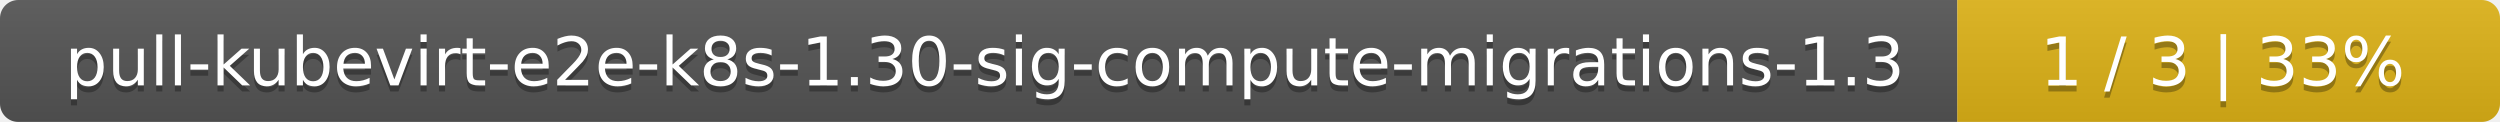
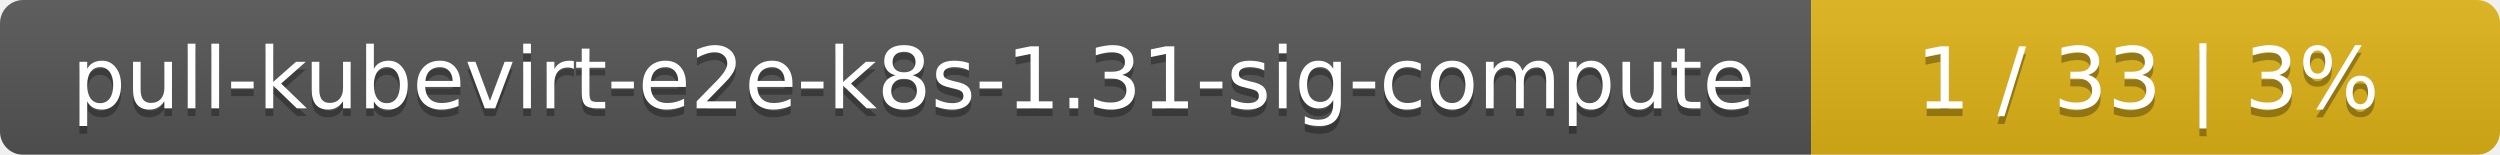
- <svg xmlns="http://www.w3.org/2000/svg" width="410" height="20">
+ <svg xmlns="http://www.w3.org/2000/svg" width="323" height="20">
  <linearGradient id="smooth" x2="0" y2="100%">
    <stop offset="0" stop-color="#bbb" stop-opacity=".1" />
    <stop offset="1" stop-opacity=".1" />
  </linearGradient>
  <mask id="round">
-     <rect width="410" height="20" rx="3" fill="#fff" />
+     <rect width="323" height="20" rx="3" fill="#fff" />
  </mask>
  <g mask="url(#round)">
-     <rect width="321" height="20" fill="#555" />
-     <rect x="321" width="89" height="20" fill="#dfb317" />
-     <rect width="410" height="20" fill="url(#smooth)" />
+     <rect width="234" height="20" fill="#555" />
+     <rect x="234" width="89" height="20" fill="#dfb317" />
+     <rect width="323" height="20" fill="url(#smooth)" />
  </g>
  <g fill="#fff" text-anchor="middle" font-family="DejaVu Sans,Verdana,Geneva,sans-serif" font-size="11">
-     <text x="161.5" y="15" fill="#010101" fill-opacity=".3">pull-kubevirt-e2e-k8s-1.30-sig-compute-migrations-1.3</text>
-     <text x="161.5" y="14">pull-kubevirt-e2e-k8s-1.30-sig-compute-migrations-1.3</text>
-     <text x="364.5" y="15" fill="#010101" fill-opacity=".3">1 / 3    |    33%</text>
-     <text x="364.5" y="14">1 / 3    |    33%</text>
+     <text x="118" y="15" fill="#010101" fill-opacity=".3">pull-kubevirt-e2e-k8s-1.31-sig-compute</text>
+     <text x="118" y="14">pull-kubevirt-e2e-k8s-1.31-sig-compute</text>
+     <text x="277.5" y="15" fill="#010101" fill-opacity=".3">1 / 33    |    3%</text>
+     <text x="277.5" y="14">1 / 33    |    3%</text>
  </g>
</svg>
